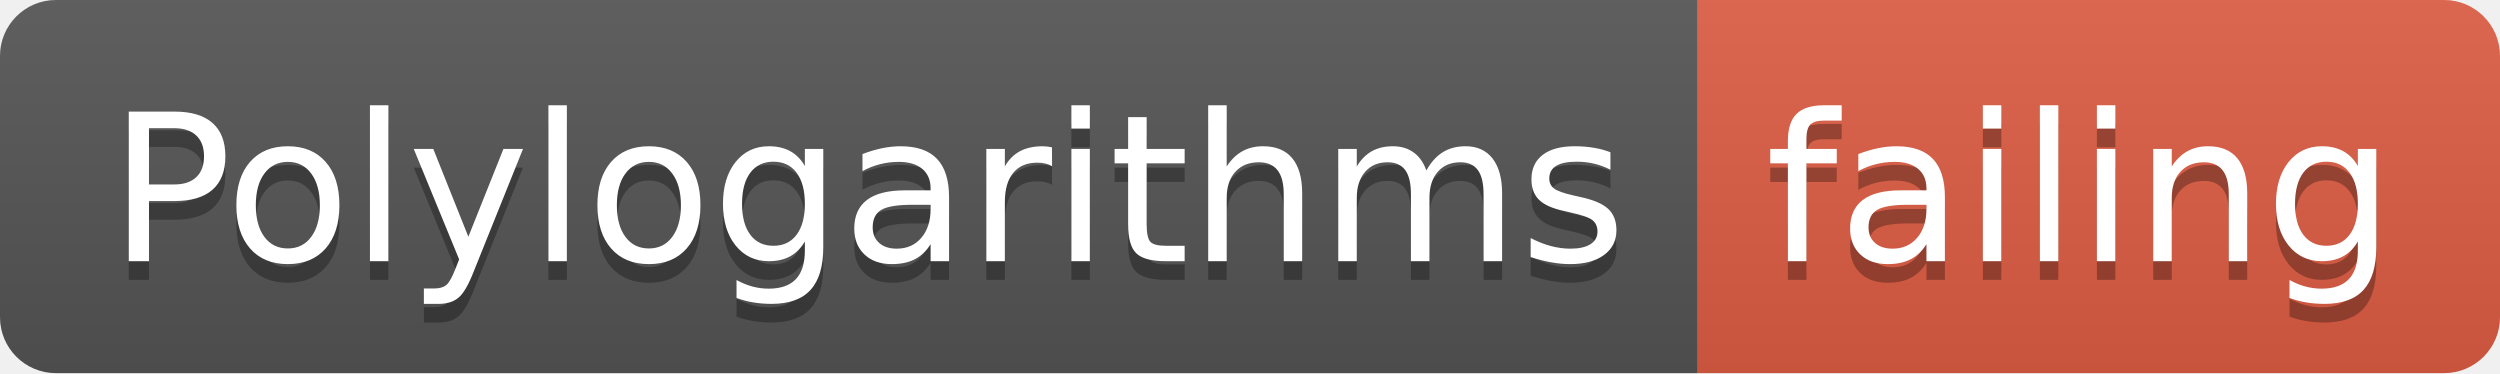
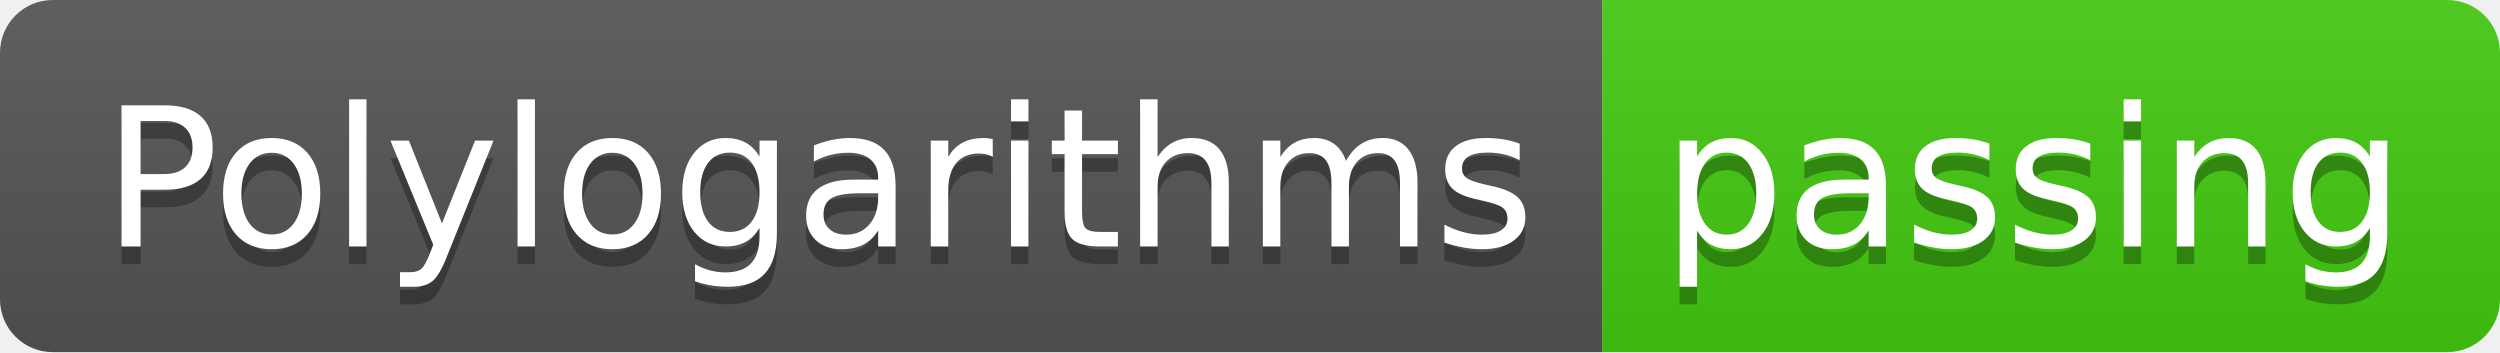
- <svg xmlns="http://www.w3.org/2000/svg" width="134" height="20">
+ <svg xmlns="http://www.w3.org/2000/svg" width="142" height="20">
  <linearGradient id="smooth" x2="0" y2="100%">
    <stop offset="0" stop-color="#bbb" stop-opacity=".1" />
    <stop offset="1" stop-opacity=".1" />
  </linearGradient>
  <clipPath id="round">
-     <rect width="134" height="20" rx="3" fill="#fff" />
+     <rect width="142" height="20" rx="3" fill="#fff" />
  </clipPath>
  <g clip-path="url(#round)">
    <rect width="91" height="20" fill="#555" />
-     <rect x="91" width="43" height="20" fill="#e05d44" />
-     <rect width="134" height="20" fill="url(#smooth)" />
+     <rect x="91" width="51" height="20" fill="#4c1" />
+     <rect width="142" height="20" fill="url(#smooth)" />
  </g>
  <g fill="#fff" text-anchor="middle" font-family="DejaVu Sans,Verdana,Geneva,sans-serif" font-size="110">
    <text x="465" y="150" fill="#010101" fill-opacity=".3" transform="scale(0.1)" textLength="810" lengthAdjust="spacing">Polylogarithms</text>
    <text x="465" y="140" transform="scale(0.1)" textLength="810" lengthAdjust="spacing">Polylogarithms</text>
-     <text x="1115" y="150" fill="#010101" fill-opacity=".3" transform="scale(0.1)" textLength="330" lengthAdjust="spacing">failing</text>
-     <text x="1115" y="140" transform="scale(0.1)" textLength="330" lengthAdjust="spacing">failing</text>
+     <text x="1155" y="150" fill="#010101" fill-opacity=".3" transform="scale(0.1)" textLength="410" lengthAdjust="spacing">passing</text>
+     <text x="1155" y="140" transform="scale(0.1)" textLength="410" lengthAdjust="spacing">passing</text>
  </g>
</svg>
